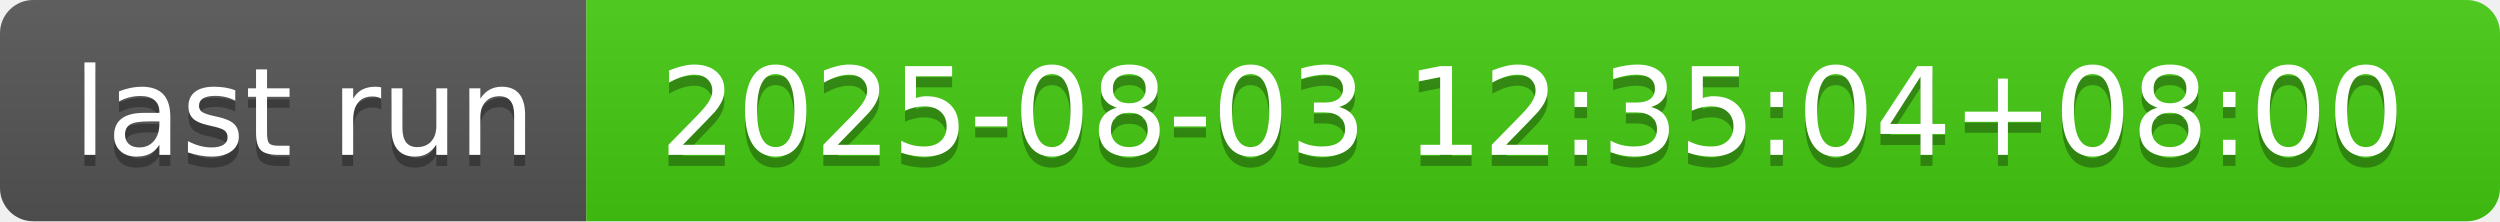
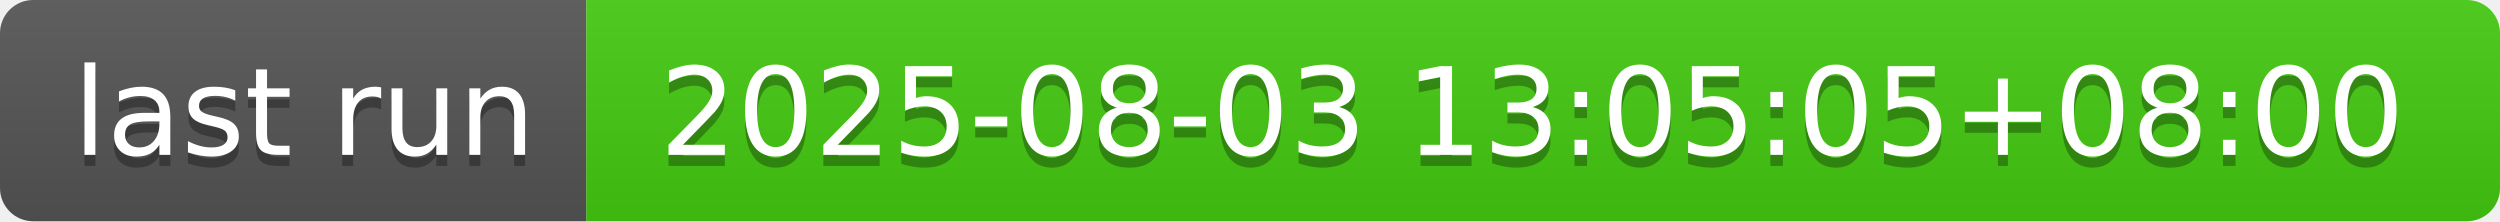
- <svg xmlns="http://www.w3.org/2000/svg" width="226" height="20" role="img" aria-label="last run: 2025-08-03 12:35:04+08:00">
+ <svg xmlns="http://www.w3.org/2000/svg" width="226" height="20" role="img" aria-label="last run: 2025-08-03 13:05:05+08:00">
  <linearGradient id="s" x2="0" y2="100%">
    <stop offset="0" stop-color="#bbb" stop-opacity=".1" />
    <stop offset="1" stop-opacity=".1" />
  </linearGradient>
  <clipPath id="r">
    <rect width="226" height="20" rx="3" fill="#fff" />
  </clipPath>
  <g clip-path="url(#r)">
    <rect width="53" height="20" fill="#555" />
    <rect x="53" width="173" height="20" fill="#4c1" />
    <rect width="226" height="20" fill="url(#s)" />
  </g>
  <g fill="#fff" text-anchor="middle" font-family="Verdana,Geneva,DejaVu Sans,sans-serif" text-rendering="geometricPrecision" font-size="110">
    <text aria-hidden="true" x="275" y="150" fill="#010101" fill-opacity=".3" transform="scale(.1)" textLength="430">last run</text>
    <text x="275" y="140" transform="scale(.1)" fill="#fff" textLength="430">last run</text>
-     <text aria-hidden="true" x="1385" y="150" fill="#010101" fill-opacity=".3" transform="scale(.1)" textLength="1630">2025-08-03 12:35:04+08:00</text>
-     <text x="1385" y="140" transform="scale(.1)" fill="#fff" textLength="1630">2025-08-03 12:35:04+08:00</text>
+     <text aria-hidden="true" x="1385" y="150" fill="#010101" fill-opacity=".3" transform="scale(.1)" textLength="1630">2025-08-03 13:05:05+08:00</text>
+     <text x="1385" y="140" transform="scale(.1)" fill="#fff" textLength="1630">2025-08-03 13:05:05+08:00</text>
  </g>
</svg>
